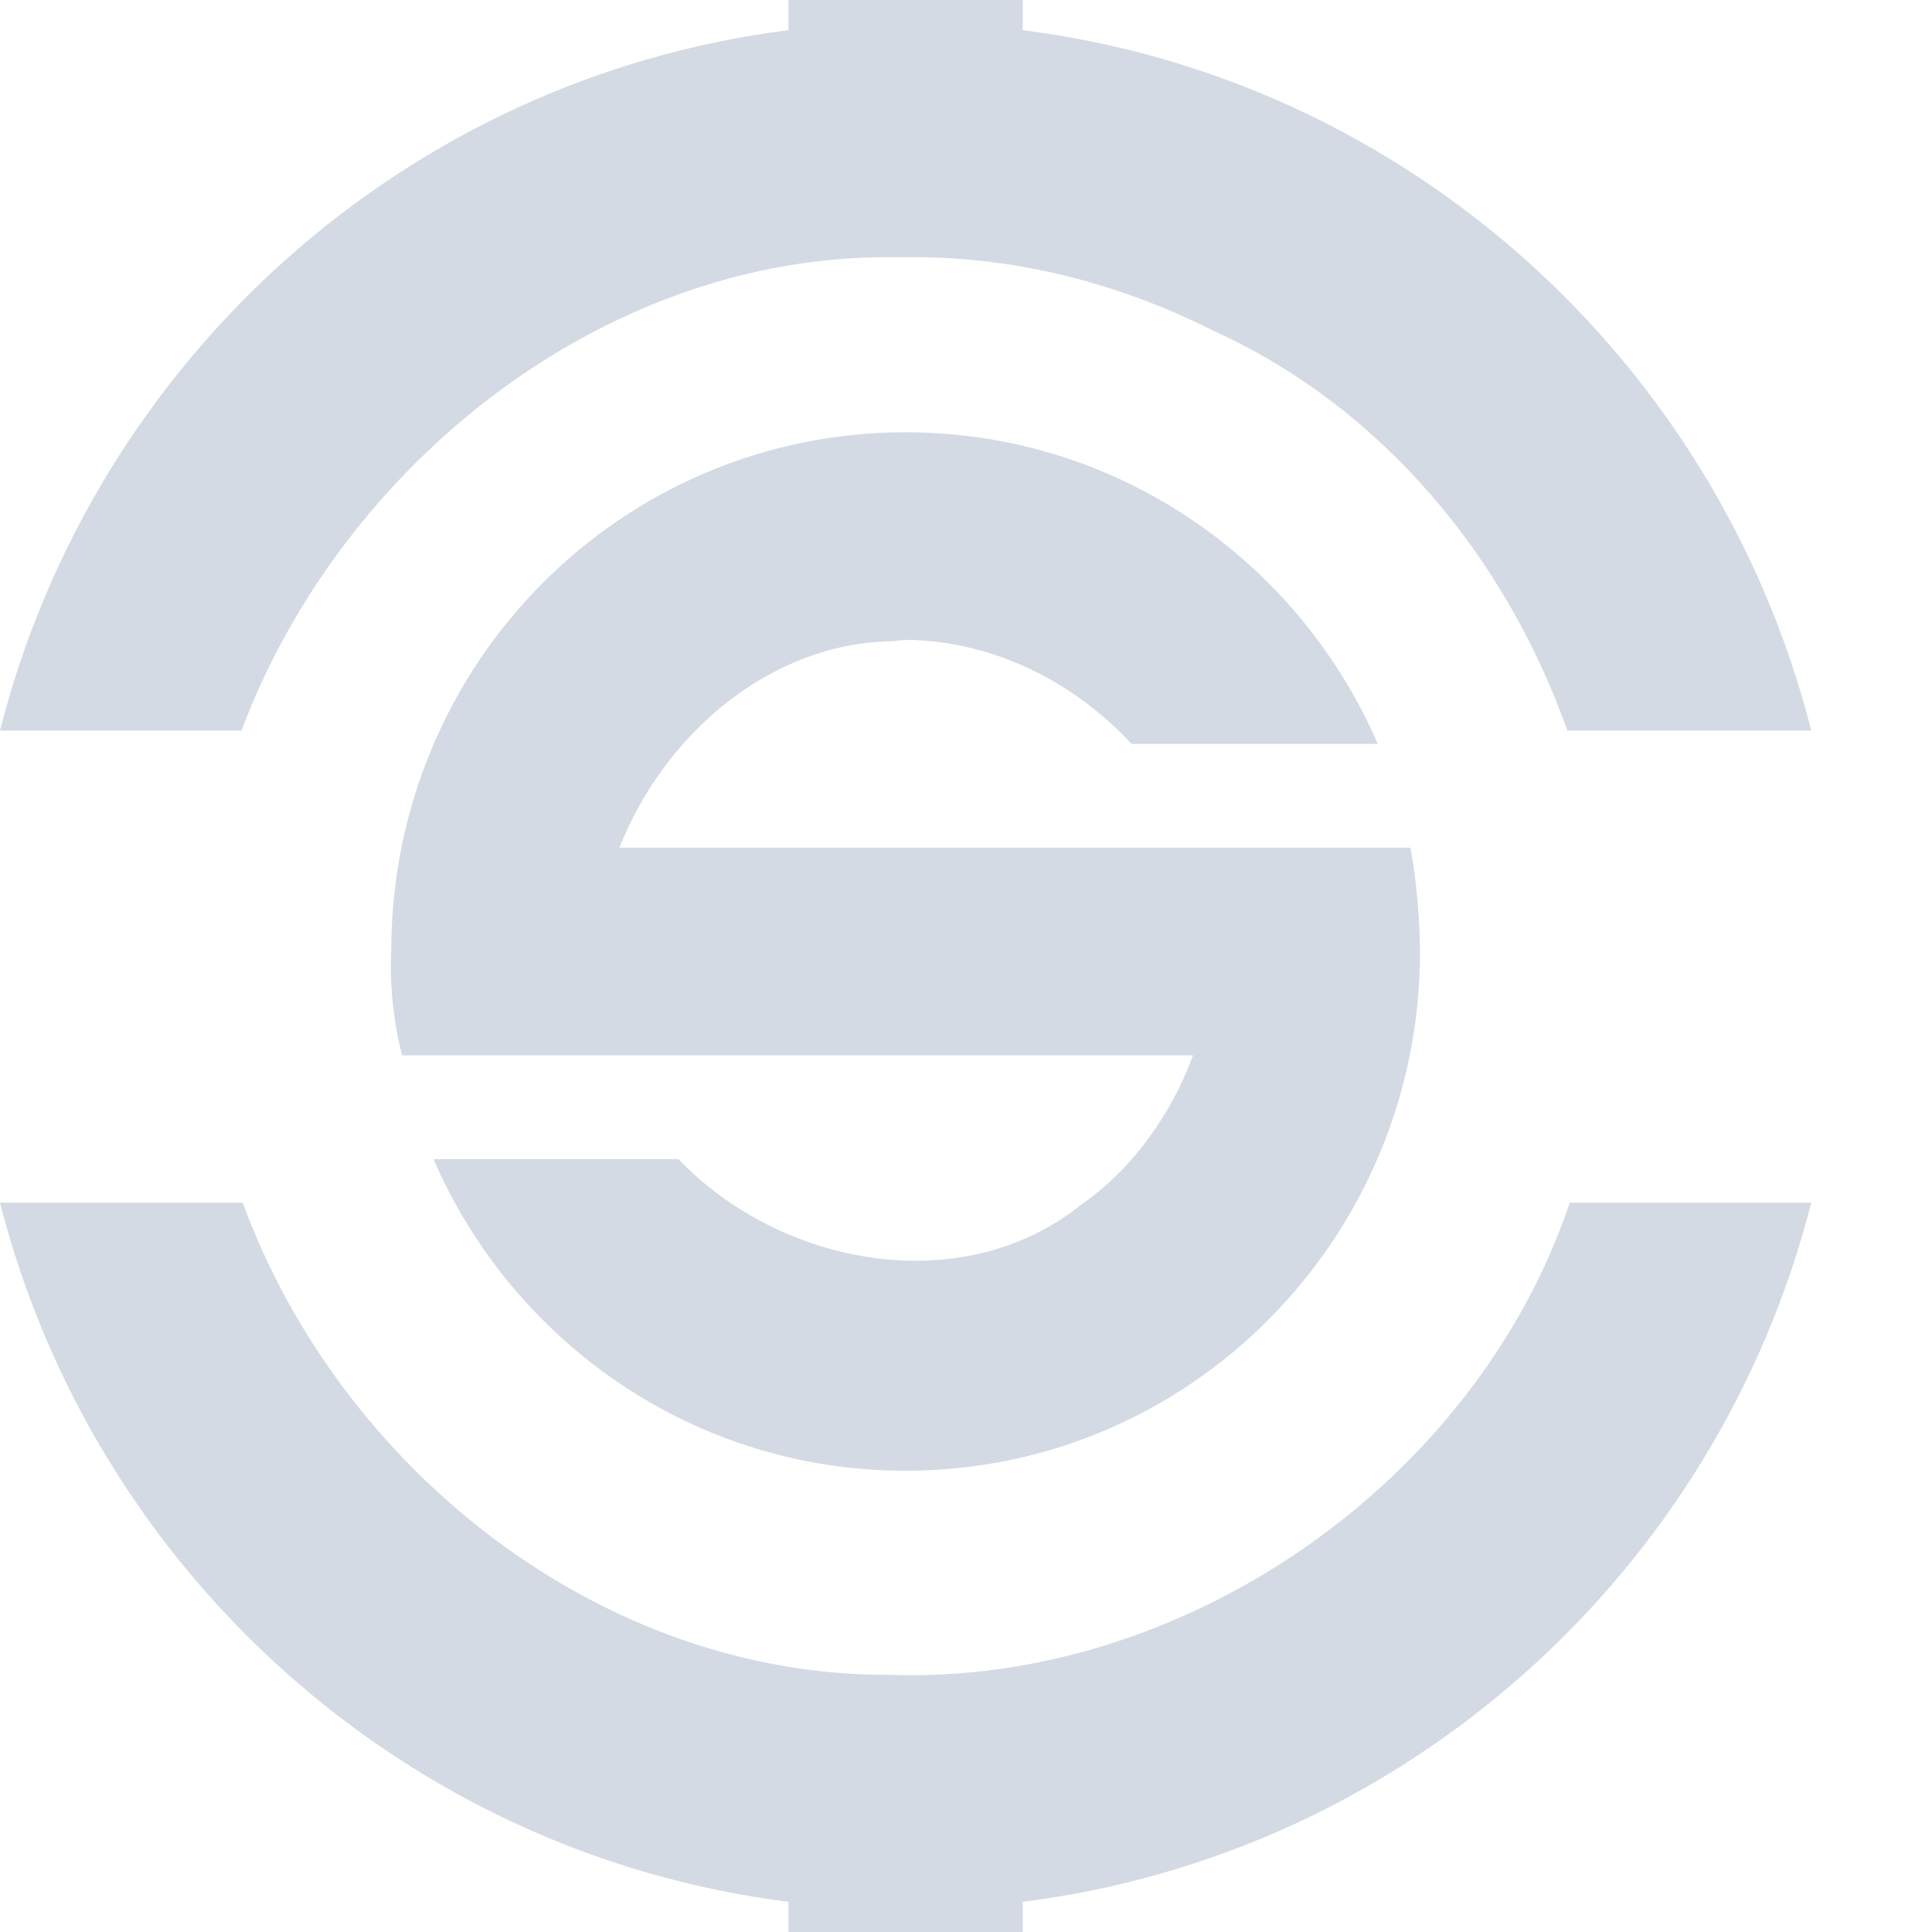
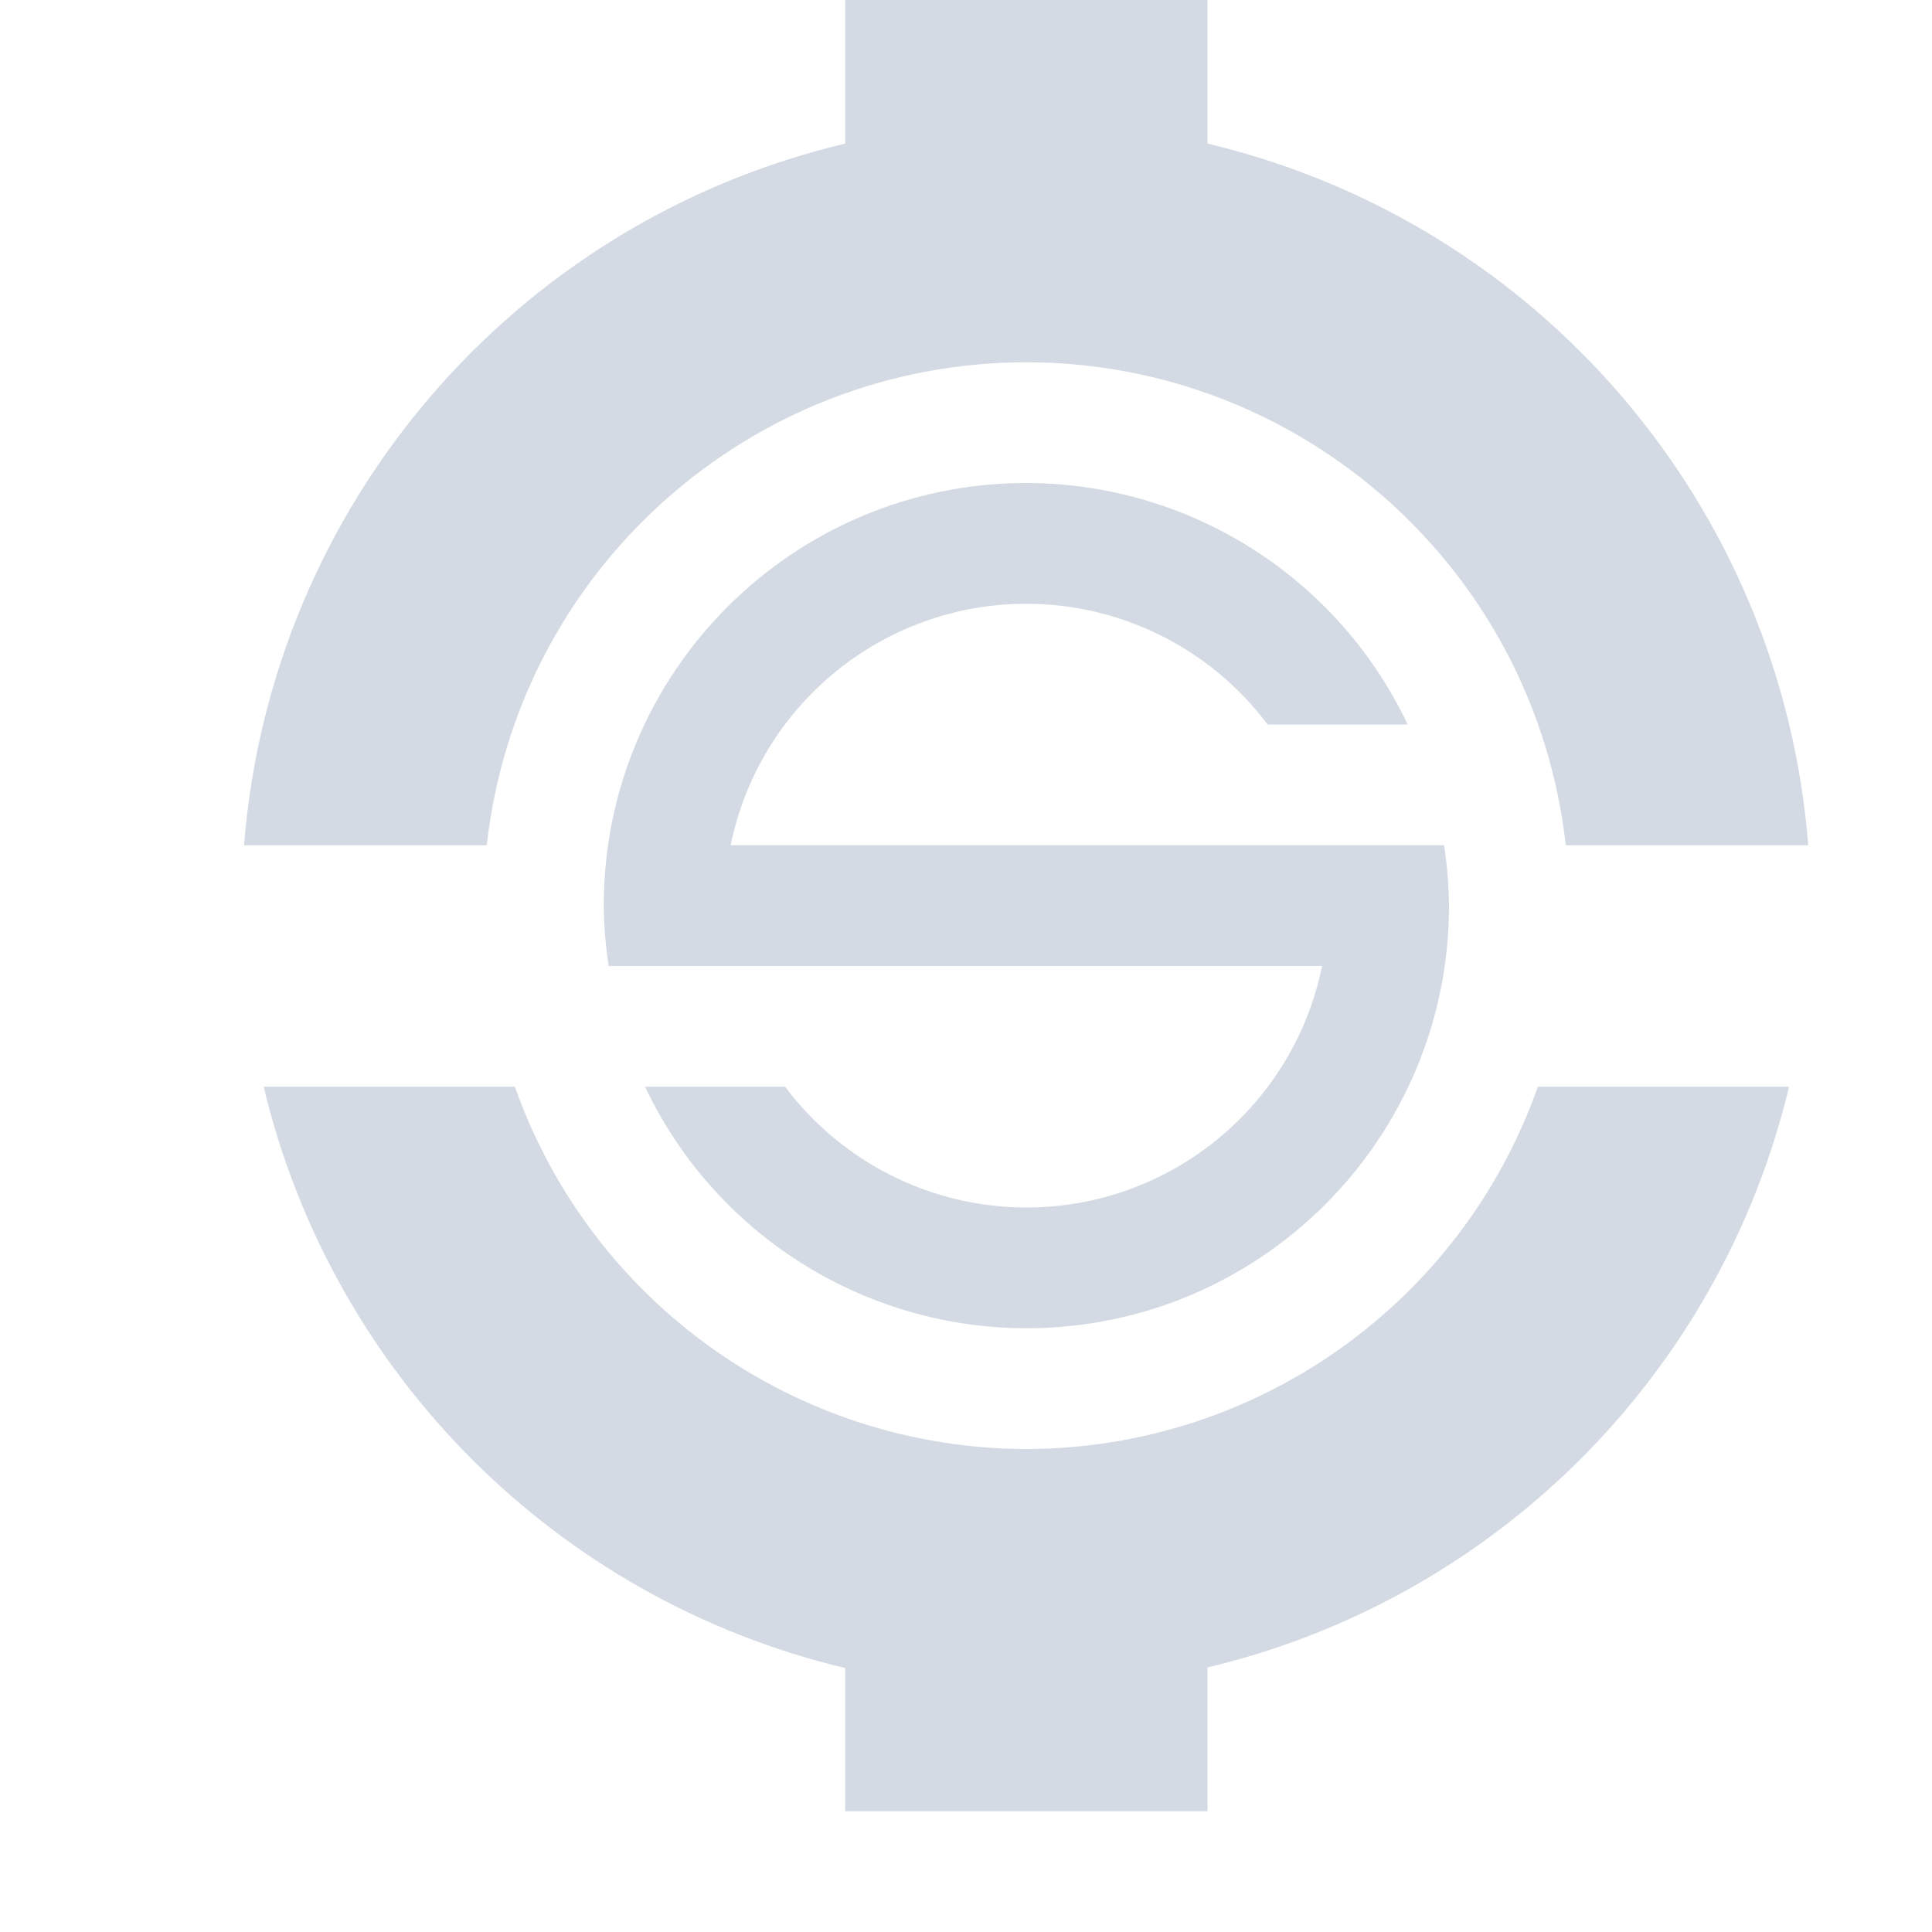
- <svg xmlns="http://www.w3.org/2000/svg" width="16" height="16" version="1.1">
-   <defs>
+ <svg xmlns="http://www.w3.org/2000/svg" width="16" height="16" version="1.1" id="svg2">
+   <defs id="defs4">
    <style id="current-color-scheme" type="text/css">
   .ColorScheme-Text { color:#d3dae3; } .ColorScheme-Highlight { color:#5294e2; }
  </style>
  </defs>
-   <g>
-     <path style="fill:currentColor" class="ColorScheme-Text" d="M 6.53,-2 V 0.25 C 3.36,0.65 0.78,2.98 0,6.05 H 2 C 2.83,3.84 5.01,2.11 7.39,2.13 7.45,2.13 7.51,2.13 7.57,2.13 8.43,2.13 9.28,2.35 10.05,2.74 11.44,3.37 12.47,4.61 12.98,6.05 H 15 C 14.22,2.98 11.64,0.65 8.47,0.25 V -2 Z M 7.5,3.58 C 5.15,3.58 3.24,5.49 3.24,7.88 3.24,7.88 3.21,8.28 3.33,8.74 H 9.88 C 9.7,9.23 9.38,9.68 8.95,9.98 7.96,10.77 6.46,10.48 5.62,9.6 H 3.59 C 4.25,11.12 5.75,12.18 7.5,12.18 9.86,12.18 11.76,10.25 11.76,7.88 11.76,7.88 11.76,7.44 11.68,7.02 H 5.13 C 5.5,6.08 6.38,5.32 7.4,5.31 7.45,5.3 7.5,5.3 7.55,5.3 8.24,5.32 8.9,5.65 9.37,6.16 H 11.41 C 10.75,4.64 9.25,3.58 7.5,3.58 Z M 0,9.96 C 0.78,13.02 3.36,15.35 6.53,15.75 V 18 H 8.47 V 15.75 C 11.64,15.35 14.22,13.02 15,9.96 H 13 C 12.22,12.28 9.8,13.96 7.36,13.87 4.98,13.88 2.82,12.17 2.01,9.96 Z" />
-   </g>
+   <g id="g7" transform="matrix(0.8,0,0,0.8,-12.01593,1.157392)" />
+   <path style="opacity:1;fill:#d3dae3;fill-opacity:1;stroke:none;stroke-width:2;stroke-linecap:round;stroke-linejoin:round;stroke-miterlimit:4;stroke-dasharray:none;stroke-dashoffset:0;stroke-opacity:1" d="M 7 0 L 7 1.189 A 6.5 6.5 0 0 0 2.021 7 L 4.031 7 A 4.5 4.5 0 0 1 8.5 3 A 4.5 4.5 0 0 1 12.967 7 L 14.975 7 A 6.5 6.5 0 0 0 10 1.189 L 10 0 L 7 0 z M 8.5 4 A 3.5 3.5 0 0 0 5 7.5 A 3.5 3.5 0 0 0 5.041 8 L 5.4 8 L 6.055 8 L 10.949 8 A 2.5 2.5 0 0 1 8.5 10 A 2.5 2.5 0 0 1 6.502 9 L 5.342 9 A 3.5 3.5 0 0 0 8.5 11 A 3.5 3.5 0 0 0 12 7.5 A 3.5 3.5 0 0 0 11.959 7 L 11.4 7 L 10.945 7 L 6.051 7 A 2.5 2.5 0 0 1 8.5 5 A 2.5 2.5 0 0 1 10.498 6 L 11.658 6 A 3.5 3.5 0 0 0 8.5 4 z M 2.184 9 A 6.5 6.5 0 0 0 7 13.814 L 7 15 L 8 15 L 9 15 L 10 15 L 10 13.809 A 6.5 6.5 0 0 0 14.816 9 L 12.736 9 A 4.5 4.5 0 0 1 8.5 12 A 4.5 4.5 0 0 1 4.264 9 L 2.184 9 z " id="path3953" />
</svg>
